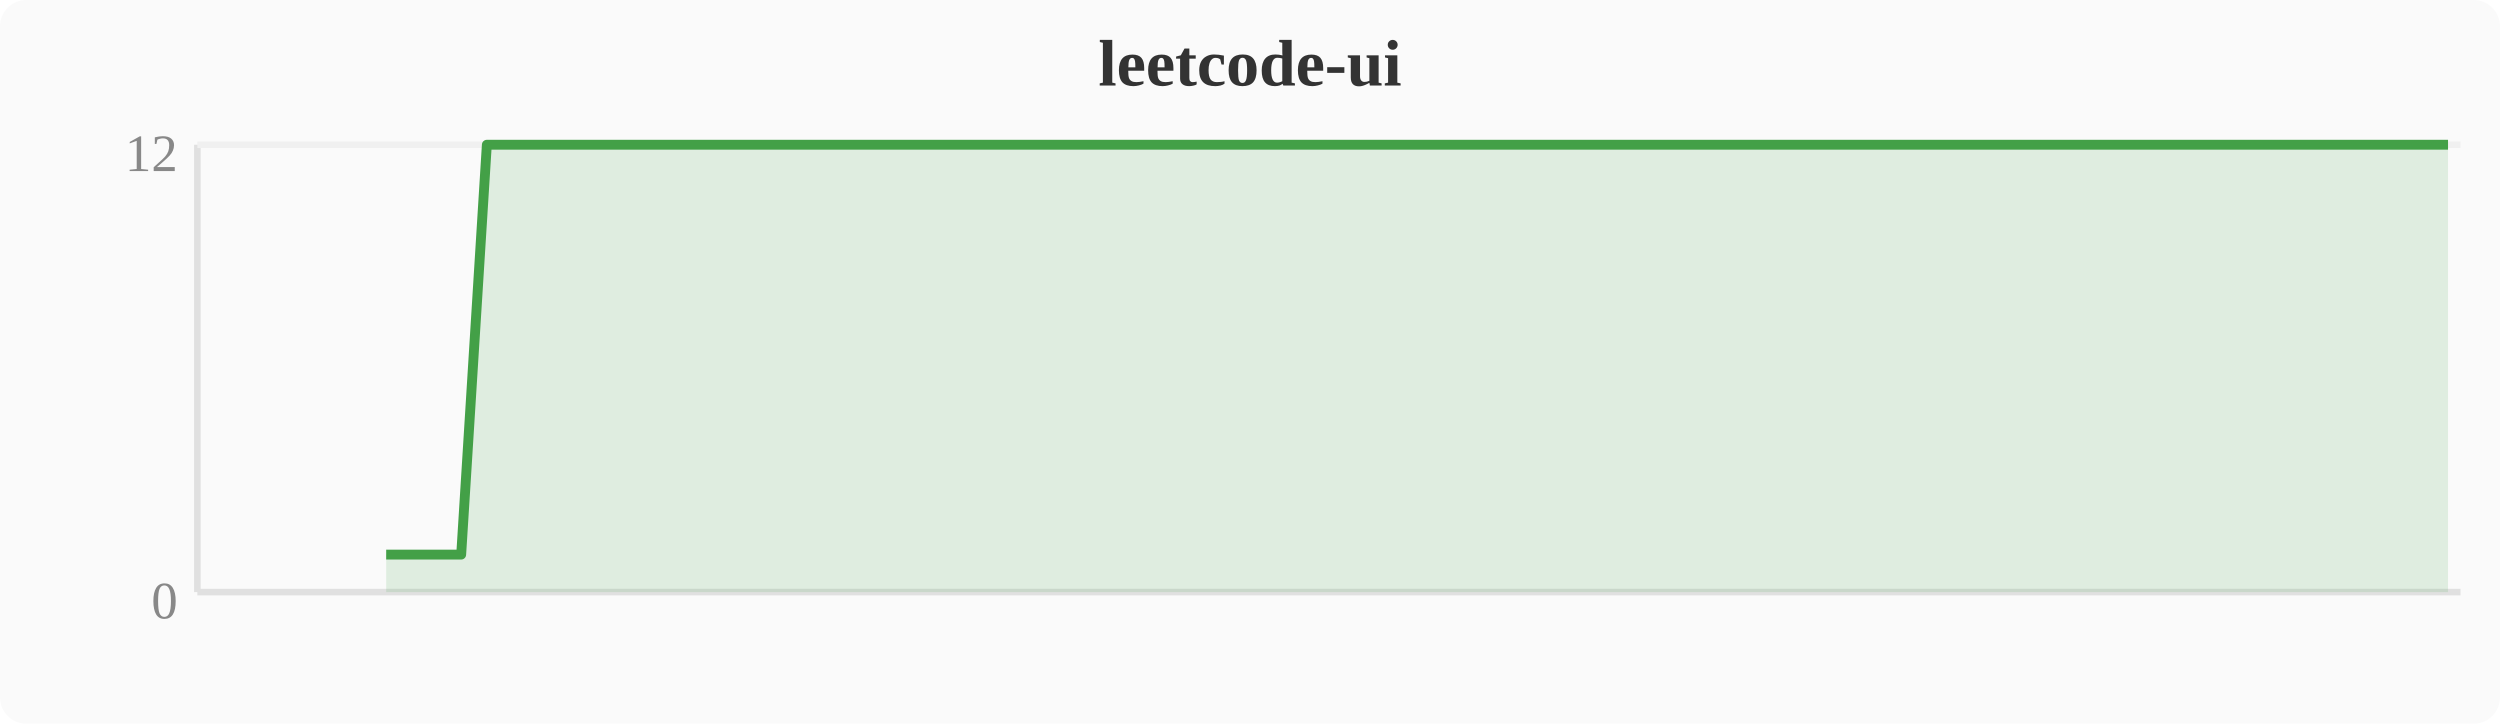
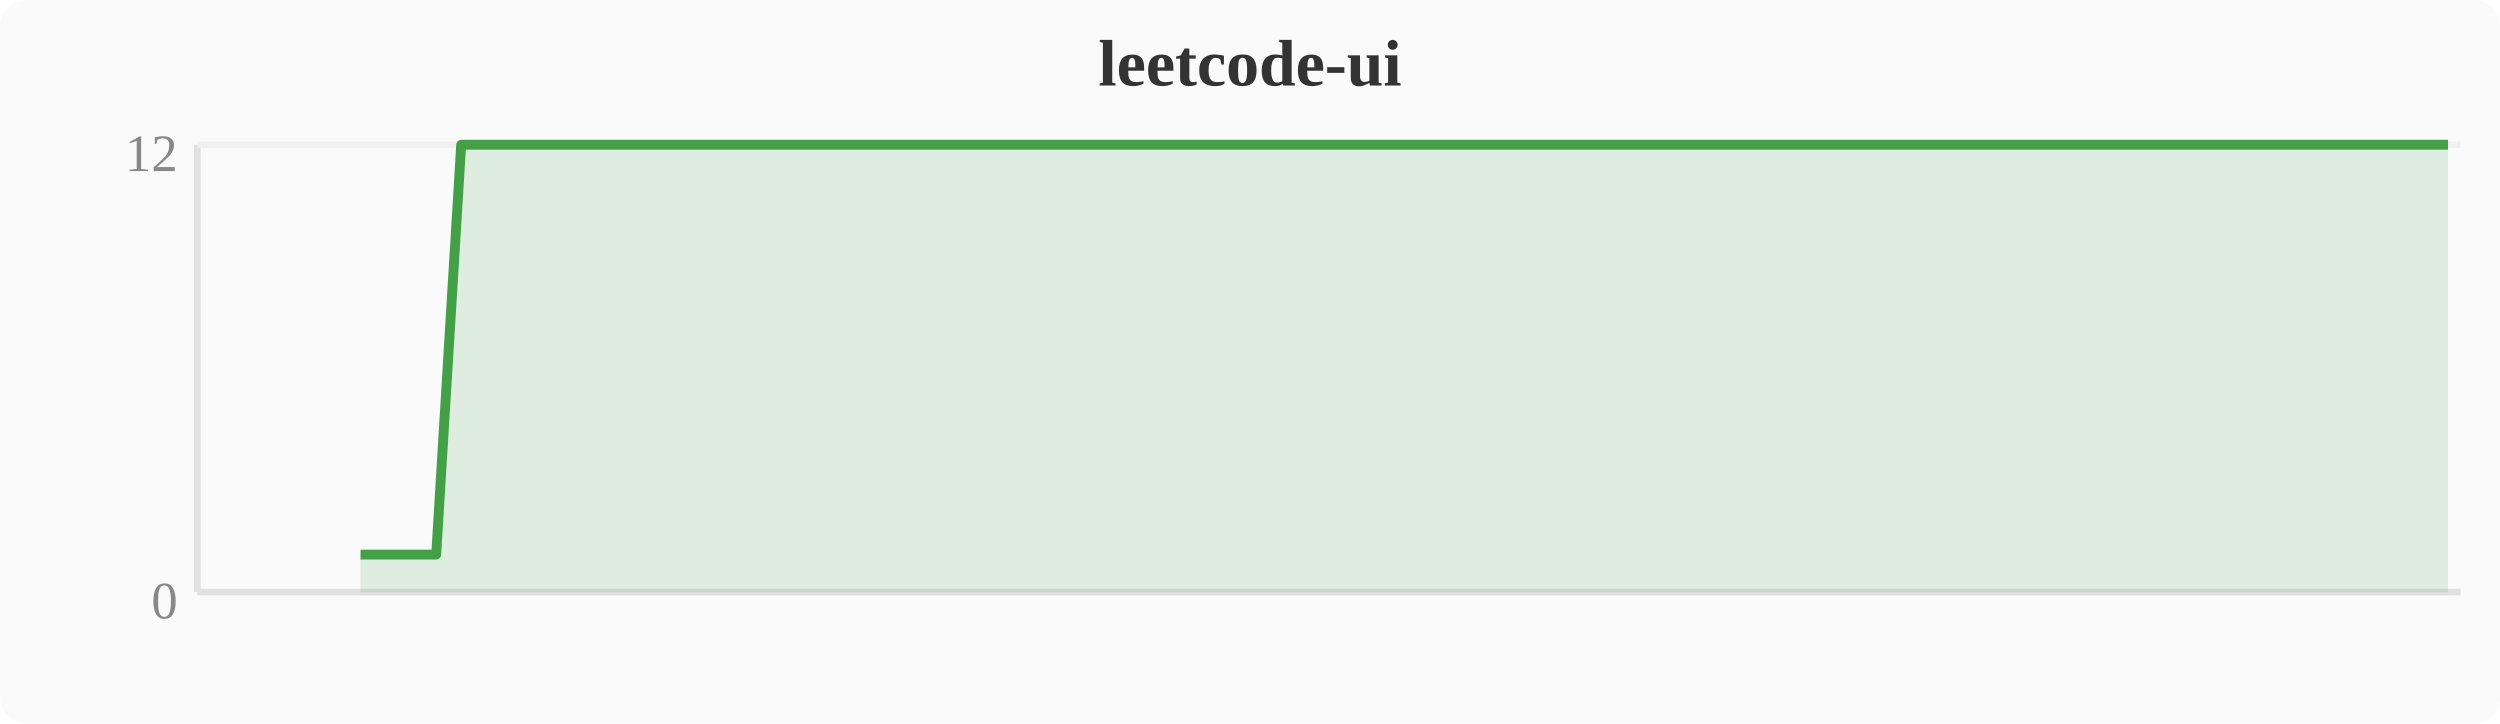
<svg xmlns="http://www.w3.org/2000/svg" width="380" height="110" viewBox="0 0 380 110">
  <rect width="380" height="110" fill="#fafafa" rx="4" />
  <text x="190" y="13" text-anchor="middle" font-size="10" font-weight="bold" fill="#333">leetcode-ui</text>
  <line x1="30" y1="22" x2="30" y2="90" stroke="#e0e0e0" stroke-width="1" />
  <line x1="30" y1="90" x2="374" y2="90" stroke="#e0e0e0" stroke-width="1" />
  <line x1="30" y1="22" x2="374" y2="22" stroke="#f0f0f0" stroke-width="1" />
  <text x="27" y="94" text-anchor="end" font-size="8" fill="#888">0</text>
  <text x="27" y="26" text-anchor="end" font-size="8" fill="#888">12</text>
-   <polygon points="58.7,84.3 62.5,84.3 66.3,84.3 70.1,84.3 74.0,22.0 77.8,22.0 81.6,22.0 85.4,22.0 89.2,22.0 93.1,22.0 96.9,22.0 100.7,22.0 104.5,22.0 108.4,22.0 112.2,22.0 116.0,22.0 119.8,22.0 123.6,22.0 127.5,22.0 131.3,22.0 135.1,22.0 138.9,22.0 142.8,22.0 146.6,22.0 150.4,22.0 154.2,22.0 158.0,22.0 161.9,22.0 165.7,22.0 169.5,22.0 173.3,22.0 177.2,22.0 181.0,22.0 184.8,22.0 188.6,22.0 192.4,22.0 196.3,22.0 200.1,22.0 203.9,22.0 207.7,22.0 211.6,22.0 215.4,22.0 219.2,22.0 223.0,22.0 226.8,22.0 230.7,22.0 234.5,22.0 238.3,22.0 242.1,22.0 246.0,22.0 249.8,22.0 253.6,22.0 257.4,22.0 261.2,22.0 265.1,22.0 268.9,22.0 272.7,22.0 276.5,22.0 280.4,22.0 284.2,22.0 288.0,22.0 291.8,22.0 295.6,22.0 299.5,22.0 303.3,22.0 307.1,22.0 310.9,22.0 314.8,22.0 318.6,22.0 322.4,22.0 326.2,22.0 330.0,22.0 333.9,22.0 337.7,22.0 341.5,22.0 345.3,22.0 349.2,22.0 353.0,22.0 356.8,22.0 360.6,22.0 364.4,22.0 368.3,22.0 372.1,22.0 372.1,90 58.7,90" fill="#43a047" opacity="0.15" />
-   <polyline points="58.7,84.3 62.5,84.3 66.3,84.3 70.1,84.3 74.0,22.0 77.8,22.0 81.6,22.0 85.4,22.0 89.2,22.0 93.1,22.0 96.9,22.0 100.7,22.0 104.5,22.0 108.4,22.0 112.2,22.0 116.0,22.0 119.8,22.0 123.6,22.0 127.5,22.0 131.3,22.0 135.1,22.0 138.9,22.0 142.8,22.0 146.6,22.0 150.4,22.0 154.2,22.0 158.0,22.0 161.9,22.0 165.7,22.0 169.5,22.0 173.3,22.0 177.2,22.0 181.0,22.0 184.8,22.0 188.6,22.0 192.4,22.0 196.3,22.0 200.1,22.0 203.9,22.0 207.7,22.0 211.6,22.0 215.4,22.0 219.2,22.0 223.0,22.0 226.8,22.0 230.7,22.0 234.5,22.0 238.3,22.0 242.1,22.0 246.0,22.0 249.8,22.0 253.6,22.0 257.4,22.0 261.2,22.0 265.1,22.0 268.9,22.0 272.7,22.0 276.5,22.0 280.4,22.0 284.2,22.0 288.0,22.0 291.8,22.0 295.6,22.0 299.5,22.0 303.3,22.0 307.1,22.0 310.9,22.0 314.8,22.0 318.6,22.0 322.4,22.0 326.2,22.0 330.0,22.0 333.9,22.0 337.7,22.0 341.5,22.0 345.3,22.0 349.2,22.0 353.0,22.0 356.8,22.0 360.6,22.0 364.4,22.0 368.3,22.0 372.1,22.0" fill="none" stroke="#43a047" stroke-width="1.5" stroke-linejoin="round" />
+   <polygon points="54.8,84.3 58.7,84.3 62.5,84.3 66.3,84.3 70.1,22.0 74.0,22.0 77.8,22.0 81.6,22.0 85.4,22.0 89.2,22.0 93.1,22.0 96.9,22.0 100.7,22.0 104.5,22.0 108.4,22.0 112.2,22.0 116.0,22.0 119.8,22.0 123.6,22.0 127.5,22.0 131.3,22.0 135.1,22.0 138.9,22.0 142.8,22.0 146.6,22.0 150.4,22.0 154.2,22.0 158.0,22.0 161.9,22.0 165.7,22.0 169.5,22.0 173.3,22.0 177.2,22.0 181.0,22.0 184.8,22.0 188.6,22.0 192.4,22.0 196.3,22.0 200.1,22.0 203.9,22.0 207.7,22.0 211.6,22.0 215.4,22.0 219.2,22.0 223.0,22.0 226.8,22.0 230.7,22.0 234.5,22.0 238.3,22.0 242.1,22.0 246.0,22.0 249.8,22.0 253.6,22.0 257.4,22.0 261.2,22.0 265.1,22.0 268.9,22.0 272.7,22.0 276.5,22.0 280.4,22.0 284.2,22.0 288.0,22.0 291.8,22.0 295.6,22.0 299.5,22.0 303.3,22.0 307.1,22.0 310.9,22.0 314.8,22.0 318.6,22.0 322.4,22.0 326.2,22.0 330.0,22.0 333.9,22.0 337.7,22.0 341.5,22.0 345.3,22.0 349.2,22.0 353.0,22.0 356.8,22.0 360.6,22.0 364.4,22.0 368.3,22.0 372.1,22.0 372.1,90 54.8,90" fill="#43a047" opacity="0.15" />
+   <polyline points="54.8,84.3 58.7,84.3 62.5,84.3 66.3,84.3 70.1,22.0 74.0,22.0 77.8,22.0 81.6,22.0 85.4,22.0 89.2,22.0 93.1,22.0 96.9,22.0 100.7,22.0 104.5,22.0 108.4,22.0 112.2,22.0 116.0,22.0 119.8,22.0 123.6,22.0 127.5,22.0 131.3,22.0 135.1,22.0 138.9,22.0 142.8,22.0 146.6,22.0 150.4,22.0 154.2,22.0 158.0,22.0 161.9,22.0 165.7,22.0 169.5,22.0 173.3,22.0 177.2,22.0 181.0,22.0 184.8,22.0 188.6,22.0 192.4,22.0 196.3,22.0 200.1,22.0 203.9,22.0 207.7,22.0 211.6,22.0 215.4,22.0 219.2,22.0 223.0,22.0 226.8,22.0 230.7,22.0 234.5,22.0 238.3,22.0 242.1,22.0 246.0,22.0 249.8,22.0 253.6,22.0 257.4,22.0 261.2,22.0 265.1,22.0 268.9,22.0 272.7,22.0 276.5,22.0 280.4,22.0 284.2,22.0 288.0,22.0 291.8,22.0 295.6,22.0 299.5,22.0 303.3,22.0 307.1,22.0 310.9,22.0 314.8,22.0 318.6,22.0 322.4,22.0 326.2,22.0 330.0,22.0 333.9,22.0 337.7,22.0 341.5,22.0 345.3,22.0 349.2,22.0 353.0,22.0 356.8,22.0 360.6,22.0 364.4,22.0 368.3,22.0 372.1,22.0" fill="none" stroke="#43a047" stroke-width="1.5" stroke-linejoin="round" />
</svg>
